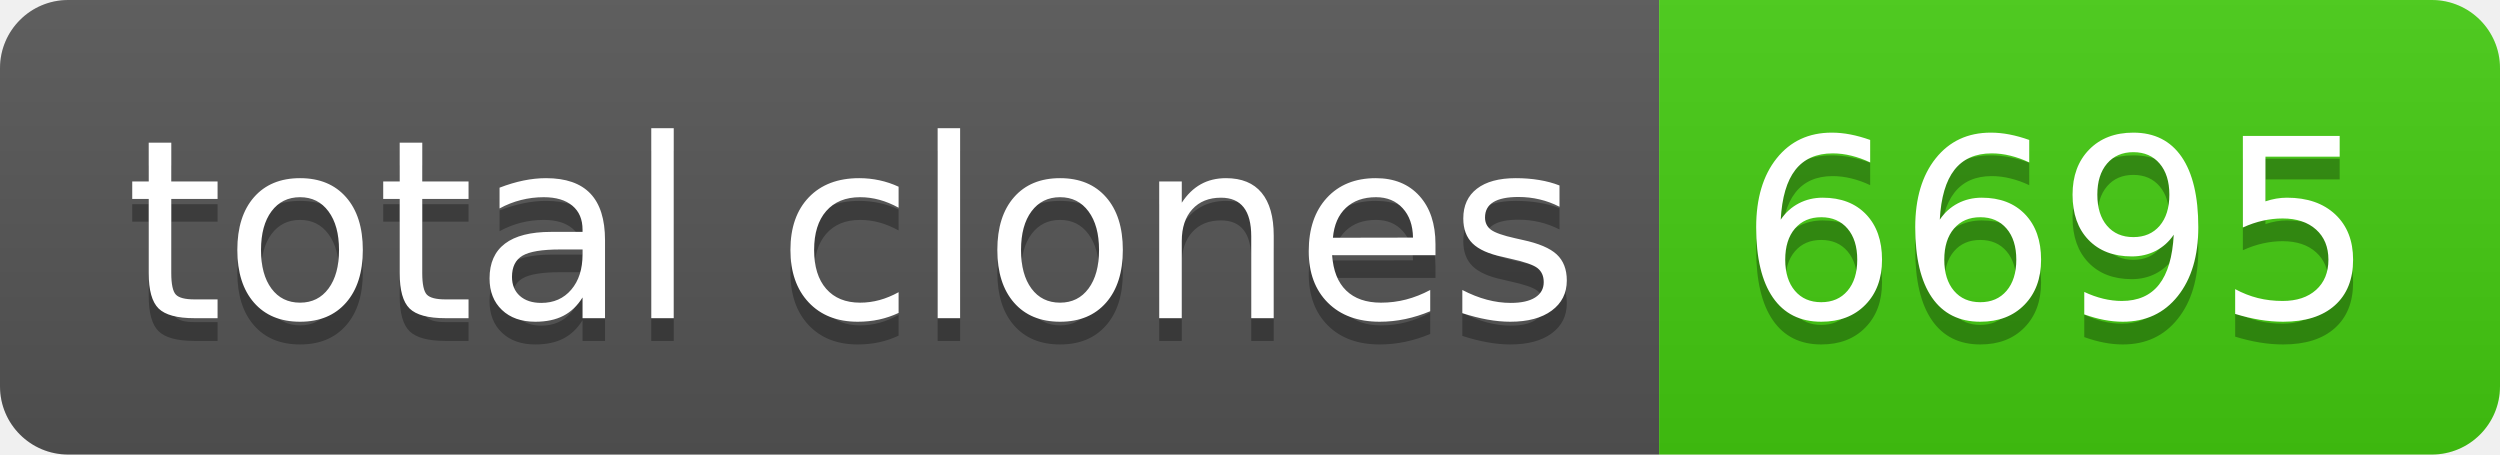
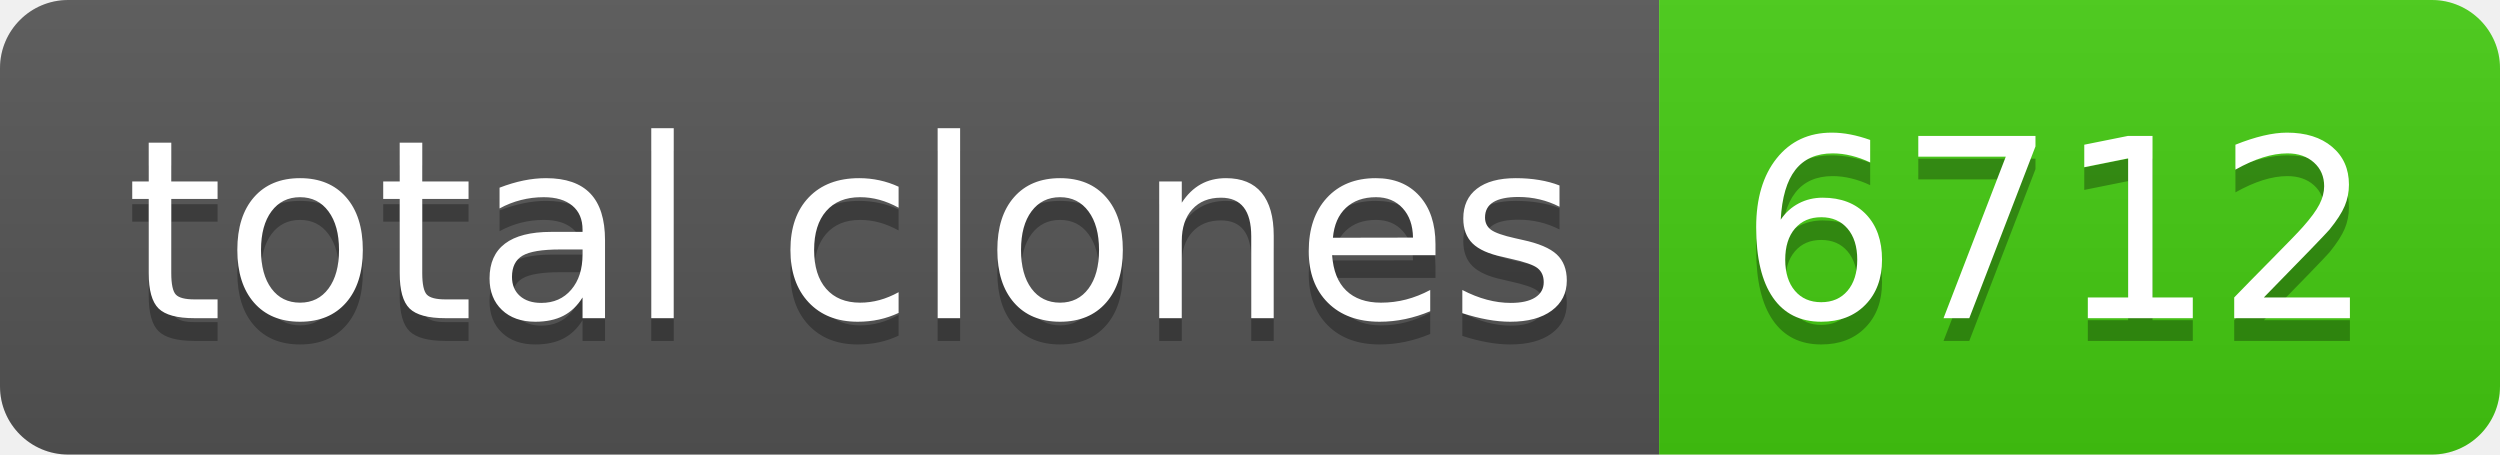
- <svg xmlns="http://www.w3.org/2000/svg" width="110" height="20" role="img" aria-label="total clones: 6695">
+ <svg xmlns="http://www.w3.org/2000/svg" width="110" height="20" role="img" aria-label="total clones: 6712">
  <linearGradient id="s" x2="0" y2="100%">
    <stop offset="0" stop-color="#bbb" stop-opacity=".1" />
    <stop offset="1" stop-opacity=".1" />
  </linearGradient>
  <clipPath id="r">
    <rect width="110" height="20" rx="3" fill="#fff" />
  </clipPath>
  <g clip-path="url(#r)">
    <rect width="73" height="20" fill="#555" />
    <rect x="73" width="37" height="20" fill="#4c1" />
    <rect width="110" height="20" fill="url(#s)" />
  </g>
  <g fill="#fff" text-anchor="middle" font-family="Verdana,Geneva,DejaVu Sans,sans-serif" text-rendering="geometricPrecision" font-size="110">
    <text aria-hidden="true" x="375" y="150" fill="#010101" fill-opacity=".3" transform="scale(.1)" textLength="630">total clones</text>
    <text x="375" y="140" transform="scale(.1)" fill="#fff" textLength="630">total clones</text>
-     <text aria-hidden="true" x="905" y="150" fill="#010101" fill-opacity=".3" transform="scale(.1)" textLength="270">6695</text>
-     <text x="905" y="140" transform="scale(.1)" fill="#fff" textLength="270">6695</text>
+     <text aria-hidden="true" x="905" y="150" fill="#010101" fill-opacity=".3" transform="scale(.1)" textLength="270">6712</text>
+     <text x="905" y="140" transform="scale(.1)" fill="#fff" textLength="270">6712</text>
  </g>
</svg>
